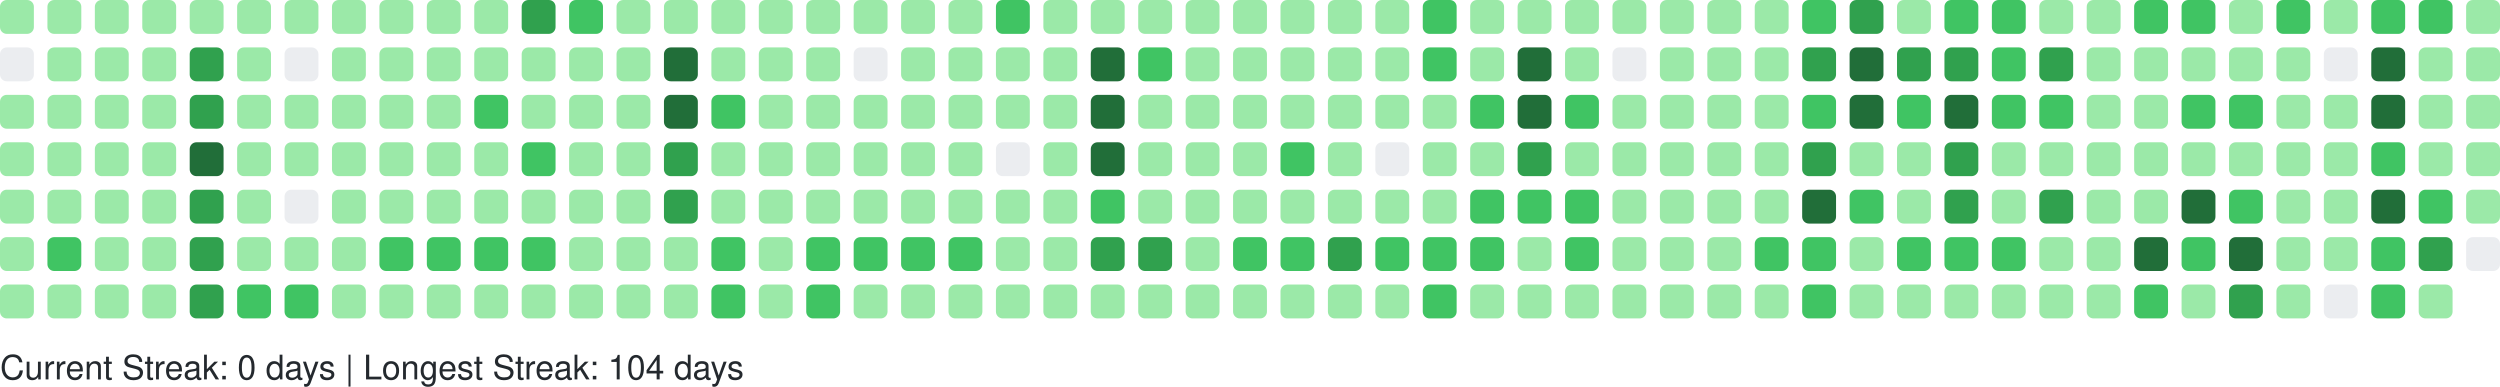
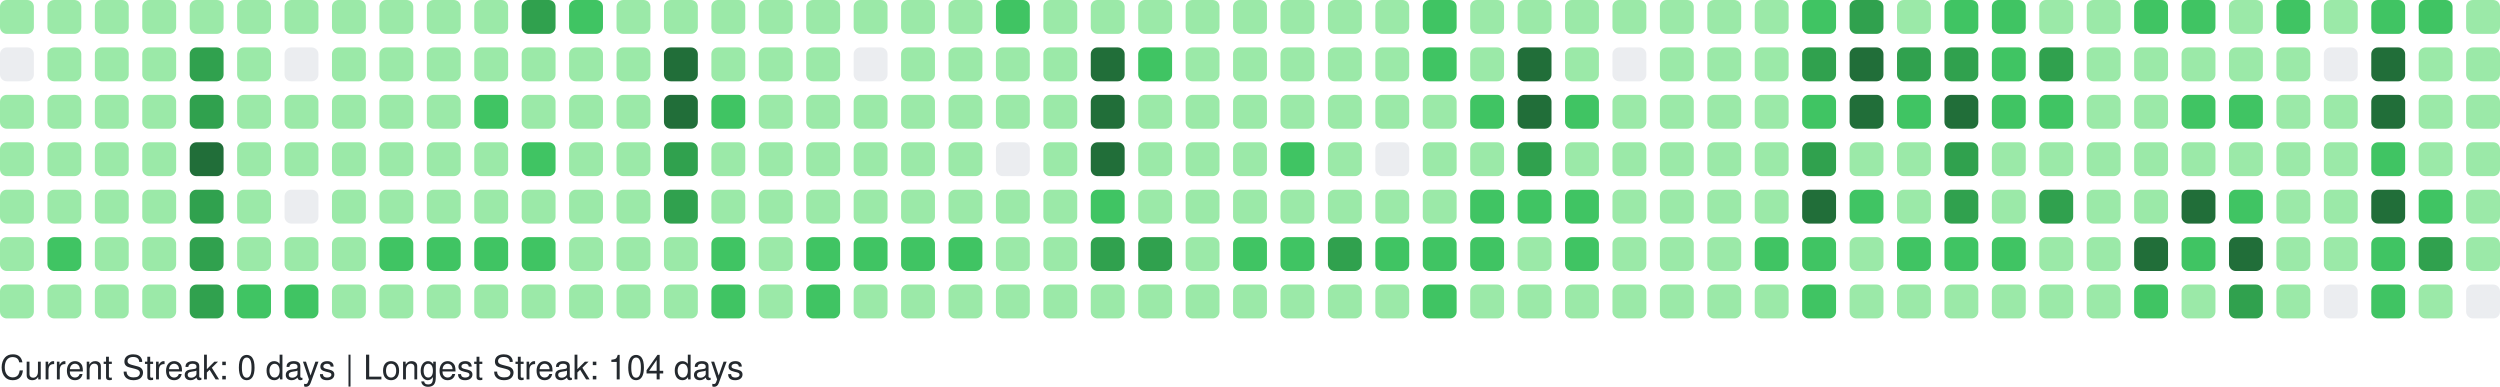
<svg xmlns="http://www.w3.org/2000/svg" width="738" height="114" viewBox="0 0 738 114" role="img" aria-label="GitHub Contributions Heatmap">
  <style>
    text { font-family: -apple-system, BlinkMacSystemFont, "Segoe UI", Helvetica, Arial, sans-serif; font-size: 10px; fill: #24292e; }
  </style>
  <g>
    <rect x="0" y="0" width="10" height="10" rx="2" ry="2" fill="#9be9a8" role="img" aria-label="1 contributions on 2025-11-02">
      </rect>
    <rect x="0" y="14" width="10" height="10" rx="2" ry="2" fill="#ebedf0" role="img" aria-label="0 contributions on 2025-11-03">
      </rect>
    <rect x="0" y="28" width="10" height="10" rx="2" ry="2" fill="#9be9a8" role="img" aria-label="3 contributions on 2025-11-04">
      </rect>
    <rect x="0" y="42" width="10" height="10" rx="2" ry="2" fill="#9be9a8" role="img" aria-label="4 contributions on 2025-11-05">
      </rect>
    <rect x="0" y="56" width="10" height="10" rx="2" ry="2" fill="#9be9a8" role="img" aria-label="8 contributions on 2025-11-06">
      </rect>
    <rect x="0" y="70" width="10" height="10" rx="2" ry="2" fill="#9be9a8" role="img" aria-label="9 contributions on 2025-11-07">
      </rect>
    <rect x="0" y="84" width="10" height="10" rx="2" ry="2" fill="#9be9a8" role="img" aria-label="9 contributions on 2025-11-08">
      </rect>
    <rect x="14" y="0" width="10" height="10" rx="2" ry="2" fill="#9be9a8" role="img" aria-label="3 contributions on 2025-11-09">
      </rect>
    <rect x="14" y="14" width="10" height="10" rx="2" ry="2" fill="#9be9a8" role="img" aria-label="2 contributions on 2025-11-10">
      </rect>
    <rect x="14" y="28" width="10" height="10" rx="2" ry="2" fill="#9be9a8" role="img" aria-label="3 contributions on 2025-11-11">
      </rect>
    <rect x="14" y="42" width="10" height="10" rx="2" ry="2" fill="#9be9a8" role="img" aria-label="4 contributions on 2025-11-12">
      </rect>
    <rect x="14" y="56" width="10" height="10" rx="2" ry="2" fill="#9be9a8" role="img" aria-label="9 contributions on 2025-11-13">
      </rect>
    <rect x="14" y="70" width="10" height="10" rx="2" ry="2" fill="#40c463" role="img" aria-label="15 contributions on 2025-11-14">
      </rect>
    <rect x="14" y="84" width="10" height="10" rx="2" ry="2" fill="#9be9a8" role="img" aria-label="5 contributions on 2025-11-15">
      </rect>
    <rect x="28" y="0" width="10" height="10" rx="2" ry="2" fill="#9be9a8" role="img" aria-label="5 contributions on 2025-11-16">
      </rect>
    <rect x="28" y="14" width="10" height="10" rx="2" ry="2" fill="#9be9a8" role="img" aria-label="3 contributions on 2025-11-17">
      </rect>
    <rect x="28" y="28" width="10" height="10" rx="2" ry="2" fill="#9be9a8" role="img" aria-label="2 contributions on 2025-11-18">
      </rect>
    <rect x="28" y="42" width="10" height="10" rx="2" ry="2" fill="#9be9a8" role="img" aria-label="4 contributions on 2025-11-19">
      </rect>
    <rect x="28" y="56" width="10" height="10" rx="2" ry="2" fill="#9be9a8" role="img" aria-label="7 contributions on 2025-11-20">
      </rect>
    <rect x="28" y="70" width="10" height="10" rx="2" ry="2" fill="#9be9a8" role="img" aria-label="9 contributions on 2025-11-21">
      </rect>
    <rect x="28" y="84" width="10" height="10" rx="2" ry="2" fill="#9be9a8" role="img" aria-label="7 contributions on 2025-11-22">
      </rect>
    <rect x="42" y="0" width="10" height="10" rx="2" ry="2" fill="#9be9a8" role="img" aria-label="7 contributions on 2025-11-23">
      </rect>
    <rect x="42" y="14" width="10" height="10" rx="2" ry="2" fill="#9be9a8" role="img" aria-label="3 contributions on 2025-11-24">
      </rect>
    <rect x="42" y="28" width="10" height="10" rx="2" ry="2" fill="#9be9a8" role="img" aria-label="3 contributions on 2025-11-25">
      </rect>
    <rect x="42" y="42" width="10" height="10" rx="2" ry="2" fill="#9be9a8" role="img" aria-label="8 contributions on 2025-11-26">
      </rect>
    <rect x="42" y="56" width="10" height="10" rx="2" ry="2" fill="#9be9a8" role="img" aria-label="8 contributions on 2025-11-27">
      </rect>
    <rect x="42" y="70" width="10" height="10" rx="2" ry="2" fill="#9be9a8" role="img" aria-label="11 contributions on 2025-11-28">
      </rect>
    <rect x="42" y="84" width="10" height="10" rx="2" ry="2" fill="#9be9a8" role="img" aria-label="1 contributions on 2025-11-29">
      </rect>
    <rect x="56" y="0" width="10" height="10" rx="2" ry="2" fill="#9be9a8" role="img" aria-label="2 contributions on 2025-11-30">
      </rect>
    <rect x="56" y="14" width="10" height="10" rx="2" ry="2" fill="#30a14e" role="img" aria-label="24 contributions on 2025-12-01">
      </rect>
    <rect x="56" y="28" width="10" height="10" rx="2" ry="2" fill="#30a14e" role="img" aria-label="33 contributions on 2025-12-02">
      </rect>
    <rect x="56" y="42" width="10" height="10" rx="2" ry="2" fill="#216e39" role="img" aria-label="36 contributions on 2025-12-03">
      </rect>
    <rect x="56" y="56" width="10" height="10" rx="2" ry="2" fill="#30a14e" role="img" aria-label="34 contributions on 2025-12-04">
      </rect>
    <rect x="56" y="70" width="10" height="10" rx="2" ry="2" fill="#30a14e" role="img" aria-label="33 contributions on 2025-12-05">
      </rect>
    <rect x="56" y="84" width="10" height="10" rx="2" ry="2" fill="#30a14e" role="img" aria-label="28 contributions on 2025-12-06">
      </rect>
    <rect x="70" y="0" width="10" height="10" rx="2" ry="2" fill="#9be9a8" role="img" aria-label="3 contributions on 2025-12-07">
      </rect>
    <rect x="70" y="14" width="10" height="10" rx="2" ry="2" fill="#9be9a8" role="img" aria-label="2 contributions on 2025-12-08">
      </rect>
    <rect x="70" y="28" width="10" height="10" rx="2" ry="2" fill="#9be9a8" role="img" aria-label="10 contributions on 2025-12-09">
      </rect>
    <rect x="70" y="42" width="10" height="10" rx="2" ry="2" fill="#9be9a8" role="img" aria-label="10 contributions on 2025-12-10">
      </rect>
    <rect x="70" y="56" width="10" height="10" rx="2" ry="2" fill="#9be9a8" role="img" aria-label="8 contributions on 2025-12-11">
      </rect>
    <rect x="70" y="70" width="10" height="10" rx="2" ry="2" fill="#9be9a8" role="img" aria-label="6 contributions on 2025-12-12">
      </rect>
    <rect x="70" y="84" width="10" height="10" rx="2" ry="2" fill="#40c463" role="img" aria-label="13 contributions on 2025-12-13">
      </rect>
    <rect x="84" y="0" width="10" height="10" rx="2" ry="2" fill="#9be9a8" role="img" aria-label="8 contributions on 2025-12-14">
      </rect>
    <rect x="84" y="14" width="10" height="10" rx="2" ry="2" fill="#ebedf0" role="img" aria-label="0 contributions on 2025-12-15">
      </rect>
    <rect x="84" y="28" width="10" height="10" rx="2" ry="2" fill="#9be9a8" role="img" aria-label="5 contributions on 2025-12-16">
      </rect>
    <rect x="84" y="42" width="10" height="10" rx="2" ry="2" fill="#9be9a8" role="img" aria-label="2 contributions on 2025-12-17">
      </rect>
    <rect x="84" y="56" width="10" height="10" rx="2" ry="2" fill="#ebedf0" role="img" aria-label="0 contributions on 2025-12-18">
      </rect>
    <rect x="84" y="70" width="10" height="10" rx="2" ry="2" fill="#9be9a8" role="img" aria-label="9 contributions on 2025-12-19">
      </rect>
    <rect x="84" y="84" width="10" height="10" rx="2" ry="2" fill="#40c463" role="img" aria-label="16 contributions on 2025-12-20">
      </rect>
    <rect x="98" y="0" width="10" height="10" rx="2" ry="2" fill="#9be9a8" role="img" aria-label="7 contributions on 2025-12-21">
      </rect>
    <rect x="98" y="14" width="10" height="10" rx="2" ry="2" fill="#9be9a8" role="img" aria-label="2 contributions on 2025-12-22">
      </rect>
    <rect x="98" y="28" width="10" height="10" rx="2" ry="2" fill="#9be9a8" role="img" aria-label="2 contributions on 2025-12-23">
      </rect>
    <rect x="98" y="42" width="10" height="10" rx="2" ry="2" fill="#9be9a8" role="img" aria-label="3 contributions on 2025-12-24">
      </rect>
    <rect x="98" y="56" width="10" height="10" rx="2" ry="2" fill="#9be9a8" role="img" aria-label="1 contributions on 2025-12-25">
      </rect>
    <rect x="98" y="70" width="10" height="10" rx="2" ry="2" fill="#9be9a8" role="img" aria-label="10 contributions on 2025-12-26">
      </rect>
    <rect x="98" y="84" width="10" height="10" rx="2" ry="2" fill="#9be9a8" role="img" aria-label="8 contributions on 2025-12-27">
      </rect>
    <rect x="112" y="0" width="10" height="10" rx="2" ry="2" fill="#9be9a8" role="img" aria-label="10 contributions on 2025-12-28">
      </rect>
    <rect x="112" y="14" width="10" height="10" rx="2" ry="2" fill="#9be9a8" role="img" aria-label="3 contributions on 2025-12-29">
      </rect>
    <rect x="112" y="28" width="10" height="10" rx="2" ry="2" fill="#9be9a8" role="img" aria-label="4 contributions on 2025-12-30">
      </rect>
    <rect x="112" y="42" width="10" height="10" rx="2" ry="2" fill="#9be9a8" role="img" aria-label="6 contributions on 2025-12-31">
      </rect>
    <rect x="112" y="56" width="10" height="10" rx="2" ry="2" fill="#9be9a8" role="img" aria-label="4 contributions on 2026-01-01">
      </rect>
    <rect x="112" y="70" width="10" height="10" rx="2" ry="2" fill="#40c463" role="img" aria-label="16 contributions on 2026-01-02">
      </rect>
    <rect x="112" y="84" width="10" height="10" rx="2" ry="2" fill="#9be9a8" role="img" aria-label="3 contributions on 2026-01-03">
      </rect>
    <rect x="126" y="0" width="10" height="10" rx="2" ry="2" fill="#9be9a8" role="img" aria-label="7 contributions on 2026-01-04">
      </rect>
    <rect x="126" y="14" width="10" height="10" rx="2" ry="2" fill="#9be9a8" role="img" aria-label="3 contributions on 2026-01-05">
      </rect>
    <rect x="126" y="28" width="10" height="10" rx="2" ry="2" fill="#9be9a8" role="img" aria-label="2 contributions on 2026-01-06">
      </rect>
    <rect x="126" y="42" width="10" height="10" rx="2" ry="2" fill="#9be9a8" role="img" aria-label="11 contributions on 2026-01-07">
      </rect>
    <rect x="126" y="56" width="10" height="10" rx="2" ry="2" fill="#9be9a8" role="img" aria-label="11 contributions on 2026-01-08">
      </rect>
    <rect x="126" y="70" width="10" height="10" rx="2" ry="2" fill="#40c463" role="img" aria-label="15 contributions on 2026-01-09">
      </rect>
    <rect x="126" y="84" width="10" height="10" rx="2" ry="2" fill="#9be9a8" role="img" aria-label="4 contributions on 2026-01-10">
      </rect>
    <rect x="140" y="0" width="10" height="10" rx="2" ry="2" fill="#9be9a8" role="img" aria-label="7 contributions on 2026-01-11">
      </rect>
    <rect x="140" y="14" width="10" height="10" rx="2" ry="2" fill="#9be9a8" role="img" aria-label="3 contributions on 2026-01-12">
      </rect>
    <rect x="140" y="28" width="10" height="10" rx="2" ry="2" fill="#40c463" role="img" aria-label="12 contributions on 2026-01-13">
      </rect>
    <rect x="140" y="42" width="10" height="10" rx="2" ry="2" fill="#9be9a8" role="img" aria-label="5 contributions on 2026-01-14">
      </rect>
    <rect x="140" y="56" width="10" height="10" rx="2" ry="2" fill="#9be9a8" role="img" aria-label="7 contributions on 2026-01-15">
      </rect>
    <rect x="140" y="70" width="10" height="10" rx="2" ry="2" fill="#40c463" role="img" aria-label="14 contributions on 2026-01-16">
      </rect>
    <rect x="140" y="84" width="10" height="10" rx="2" ry="2" fill="#9be9a8" role="img" aria-label="10 contributions on 2026-01-17">
      </rect>
    <rect x="154" y="0" width="10" height="10" rx="2" ry="2" fill="#30a14e" role="img" aria-label="26 contributions on 2026-01-18">
      </rect>
    <rect x="154" y="14" width="10" height="10" rx="2" ry="2" fill="#9be9a8" role="img" aria-label="10 contributions on 2026-01-19">
      </rect>
    <rect x="154" y="28" width="10" height="10" rx="2" ry="2" fill="#9be9a8" role="img" aria-label="9 contributions on 2026-01-20">
      </rect>
    <rect x="154" y="42" width="10" height="10" rx="2" ry="2" fill="#40c463" role="img" aria-label="13 contributions on 2026-01-21">
      </rect>
    <rect x="154" y="56" width="10" height="10" rx="2" ry="2" fill="#9be9a8" role="img" aria-label="5 contributions on 2026-01-22">
      </rect>
    <rect x="154" y="70" width="10" height="10" rx="2" ry="2" fill="#40c463" role="img" aria-label="17 contributions on 2026-01-23">
      </rect>
    <rect x="154" y="84" width="10" height="10" rx="2" ry="2" fill="#9be9a8" role="img" aria-label="10 contributions on 2026-01-24">
      </rect>
    <rect x="168" y="0" width="10" height="10" rx="2" ry="2" fill="#40c463" role="img" aria-label="12 contributions on 2026-01-25">
      </rect>
    <rect x="168" y="14" width="10" height="10" rx="2" ry="2" fill="#9be9a8" role="img" aria-label="2 contributions on 2026-01-26">
      </rect>
    <rect x="168" y="28" width="10" height="10" rx="2" ry="2" fill="#9be9a8" role="img" aria-label="1 contributions on 2026-01-27">
      </rect>
    <rect x="168" y="42" width="10" height="10" rx="2" ry="2" fill="#9be9a8" role="img" aria-label="1 contributions on 2026-01-28">
      </rect>
    <rect x="168" y="56" width="10" height="10" rx="2" ry="2" fill="#9be9a8" role="img" aria-label="6 contributions on 2026-01-29">
      </rect>
    <rect x="168" y="70" width="10" height="10" rx="2" ry="2" fill="#9be9a8" role="img" aria-label="7 contributions on 2026-01-30">
      </rect>
    <rect x="168" y="84" width="10" height="10" rx="2" ry="2" fill="#9be9a8" role="img" aria-label="4 contributions on 2026-01-31">
      </rect>
    <rect x="182" y="0" width="10" height="10" rx="2" ry="2" fill="#9be9a8" role="img" aria-label="6 contributions on 2026-02-01">
      </rect>
    <rect x="182" y="14" width="10" height="10" rx="2" ry="2" fill="#9be9a8" role="img" aria-label="2 contributions on 2026-02-02">
      </rect>
    <rect x="182" y="28" width="10" height="10" rx="2" ry="2" fill="#9be9a8" role="img" aria-label="3 contributions on 2026-02-03">
      </rect>
    <rect x="182" y="42" width="10" height="10" rx="2" ry="2" fill="#9be9a8" role="img" aria-label="5 contributions on 2026-02-04">
      </rect>
    <rect x="182" y="56" width="10" height="10" rx="2" ry="2" fill="#9be9a8" role="img" aria-label="6 contributions on 2026-02-05">
      </rect>
    <rect x="182" y="70" width="10" height="10" rx="2" ry="2" fill="#9be9a8" role="img" aria-label="10 contributions on 2026-02-06">
      </rect>
    <rect x="182" y="84" width="10" height="10" rx="2" ry="2" fill="#9be9a8" role="img" aria-label="5 contributions on 2026-02-07">
      </rect>
    <rect x="196" y="0" width="10" height="10" rx="2" ry="2" fill="#9be9a8" role="img" aria-label="2 contributions on 2026-02-08">
      </rect>
    <rect x="196" y="14" width="10" height="10" rx="2" ry="2" fill="#216e39" role="img" aria-label="47 contributions on 2026-02-09">
      </rect>
    <rect x="196" y="28" width="10" height="10" rx="2" ry="2" fill="#216e39" role="img" aria-label="45 contributions on 2026-02-10">
      </rect>
    <rect x="196" y="42" width="10" height="10" rx="2" ry="2" fill="#30a14e" role="img" aria-label="28 contributions on 2026-02-11">
      </rect>
    <rect x="196" y="56" width="10" height="10" rx="2" ry="2" fill="#30a14e" role="img" aria-label="25 contributions on 2026-02-12">
      </rect>
    <rect x="196" y="70" width="10" height="10" rx="2" ry="2" fill="#9be9a8" role="img" aria-label="9 contributions on 2026-02-13">
      </rect>
    <rect x="196" y="84" width="10" height="10" rx="2" ry="2" fill="#9be9a8" role="img" aria-label="9 contributions on 2026-02-14">
      </rect>
    <rect x="210" y="0" width="10" height="10" rx="2" ry="2" fill="#9be9a8" role="img" aria-label="7 contributions on 2026-02-15">
      </rect>
    <rect x="210" y="14" width="10" height="10" rx="2" ry="2" fill="#9be9a8" role="img" aria-label="10 contributions on 2026-02-16">
      </rect>
    <rect x="210" y="28" width="10" height="10" rx="2" ry="2" fill="#40c463" role="img" aria-label="15 contributions on 2026-02-17">
      </rect>
    <rect x="210" y="42" width="10" height="10" rx="2" ry="2" fill="#9be9a8" role="img" aria-label="8 contributions on 2026-02-18">
      </rect>
    <rect x="210" y="56" width="10" height="10" rx="2" ry="2" fill="#9be9a8" role="img" aria-label="2 contributions on 2026-02-19">
      </rect>
    <rect x="210" y="70" width="10" height="10" rx="2" ry="2" fill="#40c463" role="img" aria-label="21 contributions on 2026-02-20">
      </rect>
    <rect x="210" y="84" width="10" height="10" rx="2" ry="2" fill="#40c463" role="img" aria-label="13 contributions on 2026-02-21">
      </rect>
    <rect x="224" y="0" width="10" height="10" rx="2" ry="2" fill="#9be9a8" role="img" aria-label="6 contributions on 2026-02-22">
      </rect>
    <rect x="224" y="14" width="10" height="10" rx="2" ry="2" fill="#9be9a8" role="img" aria-label="2 contributions on 2026-02-23">
      </rect>
    <rect x="224" y="28" width="10" height="10" rx="2" ry="2" fill="#9be9a8" role="img" aria-label="2 contributions on 2026-02-24">
      </rect>
    <rect x="224" y="42" width="10" height="10" rx="2" ry="2" fill="#9be9a8" role="img" aria-label="3 contributions on 2026-02-25">
      </rect>
    <rect x="224" y="56" width="10" height="10" rx="2" ry="2" fill="#9be9a8" role="img" aria-label="10 contributions on 2026-02-26">
      </rect>
    <rect x="224" y="70" width="10" height="10" rx="2" ry="2" fill="#9be9a8" role="img" aria-label="11 contributions on 2026-02-27">
      </rect>
    <rect x="224" y="84" width="10" height="10" rx="2" ry="2" fill="#9be9a8" role="img" aria-label="6 contributions on 2026-02-28">
      </rect>
    <rect x="238" y="0" width="10" height="10" rx="2" ry="2" fill="#9be9a8" role="img" aria-label="10 contributions on 2026-03-01">
      </rect>
    <rect x="238" y="14" width="10" height="10" rx="2" ry="2" fill="#9be9a8" role="img" aria-label="1 contributions on 2026-03-02">
      </rect>
    <rect x="238" y="28" width="10" height="10" rx="2" ry="2" fill="#9be9a8" role="img" aria-label="3 contributions on 2026-03-03">
      </rect>
    <rect x="238" y="42" width="10" height="10" rx="2" ry="2" fill="#9be9a8" role="img" aria-label="5 contributions on 2026-03-04">
      </rect>
    <rect x="238" y="56" width="10" height="10" rx="2" ry="2" fill="#9be9a8" role="img" aria-label="5 contributions on 2026-03-05">
      </rect>
    <rect x="238" y="70" width="10" height="10" rx="2" ry="2" fill="#40c463" role="img" aria-label="19 contributions on 2026-03-06">
      </rect>
    <rect x="238" y="84" width="10" height="10" rx="2" ry="2" fill="#40c463" role="img" aria-label="12 contributions on 2026-03-07">
      </rect>
    <rect x="252" y="0" width="10" height="10" rx="2" ry="2" fill="#9be9a8" role="img" aria-label="3 contributions on 2026-03-08">
      </rect>
    <rect x="252" y="14" width="10" height="10" rx="2" ry="2" fill="#ebedf0" role="img" aria-label="0 contributions on 2026-03-09">
      </rect>
    <rect x="252" y="28" width="10" height="10" rx="2" ry="2" fill="#9be9a8" role="img" aria-label="2 contributions on 2026-03-10">
      </rect>
    <rect x="252" y="42" width="10" height="10" rx="2" ry="2" fill="#9be9a8" role="img" aria-label="2 contributions on 2026-03-11">
      </rect>
    <rect x="252" y="56" width="10" height="10" rx="2" ry="2" fill="#9be9a8" role="img" aria-label="6 contributions on 2026-03-12">
      </rect>
    <rect x="252" y="70" width="10" height="10" rx="2" ry="2" fill="#40c463" role="img" aria-label="16 contributions on 2026-03-13">
      </rect>
    <rect x="252" y="84" width="10" height="10" rx="2" ry="2" fill="#9be9a8" role="img" aria-label="6 contributions on 2026-03-14">
      </rect>
    <rect x="266" y="0" width="10" height="10" rx="2" ry="2" fill="#9be9a8" role="img" aria-label="11 contributions on 2026-03-15">
      </rect>
    <rect x="266" y="14" width="10" height="10" rx="2" ry="2" fill="#9be9a8" role="img" aria-label="2 contributions on 2026-03-16">
      </rect>
    <rect x="266" y="28" width="10" height="10" rx="2" ry="2" fill="#9be9a8" role="img" aria-label="3 contributions on 2026-03-17">
      </rect>
    <rect x="266" y="42" width="10" height="10" rx="2" ry="2" fill="#9be9a8" role="img" aria-label="5 contributions on 2026-03-18">
      </rect>
    <rect x="266" y="56" width="10" height="10" rx="2" ry="2" fill="#9be9a8" role="img" aria-label="5 contributions on 2026-03-19">
      </rect>
    <rect x="266" y="70" width="10" height="10" rx="2" ry="2" fill="#40c463" role="img" aria-label="15 contributions on 2026-03-20">
      </rect>
    <rect x="266" y="84" width="10" height="10" rx="2" ry="2" fill="#9be9a8" role="img" aria-label="4 contributions on 2026-03-21">
      </rect>
    <rect x="280" y="0" width="10" height="10" rx="2" ry="2" fill="#9be9a8" role="img" aria-label="9 contributions on 2026-03-22">
      </rect>
    <rect x="280" y="14" width="10" height="10" rx="2" ry="2" fill="#9be9a8" role="img" aria-label="1 contributions on 2026-03-23">
      </rect>
    <rect x="280" y="28" width="10" height="10" rx="2" ry="2" fill="#9be9a8" role="img" aria-label="6 contributions on 2026-03-24">
      </rect>
    <rect x="280" y="42" width="10" height="10" rx="2" ry="2" fill="#9be9a8" role="img" aria-label="4 contributions on 2026-03-25">
      </rect>
    <rect x="280" y="56" width="10" height="10" rx="2" ry="2" fill="#9be9a8" role="img" aria-label="8 contributions on 2026-03-26">
      </rect>
    <rect x="280" y="70" width="10" height="10" rx="2" ry="2" fill="#40c463" role="img" aria-label="18 contributions on 2026-03-27">
      </rect>
    <rect x="280" y="84" width="10" height="10" rx="2" ry="2" fill="#9be9a8" role="img" aria-label="4 contributions on 2026-03-28">
      </rect>
    <rect x="294" y="0" width="10" height="10" rx="2" ry="2" fill="#40c463" role="img" aria-label="13 contributions on 2026-03-29">
      </rect>
    <rect x="294" y="14" width="10" height="10" rx="2" ry="2" fill="#9be9a8" role="img" aria-label="5 contributions on 2026-03-30">
      </rect>
    <rect x="294" y="28" width="10" height="10" rx="2" ry="2" fill="#9be9a8" role="img" aria-label="4 contributions on 2026-03-31">
      </rect>
    <rect x="294" y="42" width="10" height="10" rx="2" ry="2" fill="#ebedf0" role="img" aria-label="0 contributions on 2026-04-01">
      </rect>
    <rect x="294" y="56" width="10" height="10" rx="2" ry="2" fill="#9be9a8" role="img" aria-label="9 contributions on 2026-04-02">
      </rect>
    <rect x="294" y="70" width="10" height="10" rx="2" ry="2" fill="#9be9a8" role="img" aria-label="11 contributions on 2026-04-03">
      </rect>
    <rect x="294" y="84" width="10" height="10" rx="2" ry="2" fill="#9be9a8" role="img" aria-label="1 contributions on 2026-04-04">
      </rect>
    <rect x="308" y="0" width="10" height="10" rx="2" ry="2" fill="#9be9a8" role="img" aria-label="11 contributions on 2026-04-05">
      </rect>
    <rect x="308" y="14" width="10" height="10" rx="2" ry="2" fill="#9be9a8" role="img" aria-label="1 contributions on 2026-04-06">
      </rect>
    <rect x="308" y="28" width="10" height="10" rx="2" ry="2" fill="#9be9a8" role="img" aria-label="3 contributions on 2026-04-07">
      </rect>
    <rect x="308" y="42" width="10" height="10" rx="2" ry="2" fill="#9be9a8" role="img" aria-label="2 contributions on 2026-04-08">
      </rect>
    <rect x="308" y="56" width="10" height="10" rx="2" ry="2" fill="#9be9a8" role="img" aria-label="9 contributions on 2026-04-09">
      </rect>
    <rect x="308" y="70" width="10" height="10" rx="2" ry="2" fill="#9be9a8" role="img" aria-label="6 contributions on 2026-04-10">
      </rect>
    <rect x="308" y="84" width="10" height="10" rx="2" ry="2" fill="#9be9a8" role="img" aria-label="7 contributions on 2026-04-11">
      </rect>
    <rect x="322" y="0" width="10" height="10" rx="2" ry="2" fill="#9be9a8" role="img" aria-label="8 contributions on 2026-04-12">
      </rect>
    <rect x="322" y="14" width="10" height="10" rx="2" ry="2" fill="#216e39" role="img" aria-label="41 contributions on 2026-04-13">
      </rect>
    <rect x="322" y="28" width="10" height="10" rx="2" ry="2" fill="#216e39" role="img" aria-label="41 contributions on 2026-04-14">
      </rect>
    <rect x="322" y="42" width="10" height="10" rx="2" ry="2" fill="#216e39" role="img" aria-label="37 contributions on 2026-04-15">
      </rect>
    <rect x="322" y="56" width="10" height="10" rx="2" ry="2" fill="#40c463" role="img" aria-label="13 contributions on 2026-04-16">
      </rect>
    <rect x="322" y="70" width="10" height="10" rx="2" ry="2" fill="#30a14e" role="img" aria-label="27 contributions on 2026-04-17">
      </rect>
    <rect x="322" y="84" width="10" height="10" rx="2" ry="2" fill="#9be9a8" role="img" aria-label="7 contributions on 2026-04-18">
      </rect>
    <rect x="336" y="0" width="10" height="10" rx="2" ry="2" fill="#9be9a8" role="img" aria-label="6 contributions on 2026-04-19">
      </rect>
    <rect x="336" y="14" width="10" height="10" rx="2" ry="2" fill="#40c463" role="img" aria-label="16 contributions on 2026-04-20">
      </rect>
    <rect x="336" y="28" width="10" height="10" rx="2" ry="2" fill="#9be9a8" role="img" aria-label="11 contributions on 2026-04-21">
      </rect>
    <rect x="336" y="42" width="10" height="10" rx="2" ry="2" fill="#9be9a8" role="img" aria-label="9 contributions on 2026-04-22">
      </rect>
    <rect x="336" y="56" width="10" height="10" rx="2" ry="2" fill="#9be9a8" role="img" aria-label="10 contributions on 2026-04-23">
      </rect>
    <rect x="336" y="70" width="10" height="10" rx="2" ry="2" fill="#30a14e" role="img" aria-label="24 contributions on 2026-04-24">
      </rect>
    <rect x="336" y="84" width="10" height="10" rx="2" ry="2" fill="#9be9a8" role="img" aria-label="6 contributions on 2026-04-25">
      </rect>
    <rect x="350" y="0" width="10" height="10" rx="2" ry="2" fill="#9be9a8" role="img" aria-label="3 contributions on 2026-04-26">
      </rect>
    <rect x="350" y="14" width="10" height="10" rx="2" ry="2" fill="#9be9a8" role="img" aria-label="7 contributions on 2026-04-27">
      </rect>
    <rect x="350" y="28" width="10" height="10" rx="2" ry="2" fill="#9be9a8" role="img" aria-label="1 contributions on 2026-04-28">
      </rect>
    <rect x="350" y="42" width="10" height="10" rx="2" ry="2" fill="#9be9a8" role="img" aria-label="2 contributions on 2026-04-29">
      </rect>
    <rect x="350" y="56" width="10" height="10" rx="2" ry="2" fill="#9be9a8" role="img" aria-label="6 contributions on 2026-04-30">
      </rect>
    <rect x="350" y="70" width="10" height="10" rx="2" ry="2" fill="#9be9a8" role="img" aria-label="11 contributions on 2026-05-01">
      </rect>
    <rect x="350" y="84" width="10" height="10" rx="2" ry="2" fill="#9be9a8" role="img" aria-label="2 contributions on 2026-05-02">
      </rect>
    <rect x="364" y="0" width="10" height="10" rx="2" ry="2" fill="#9be9a8" role="img" aria-label="6 contributions on 2026-05-03">
      </rect>
    <rect x="364" y="14" width="10" height="10" rx="2" ry="2" fill="#9be9a8" role="img" aria-label="2 contributions on 2026-05-04">
      </rect>
    <rect x="364" y="28" width="10" height="10" rx="2" ry="2" fill="#9be9a8" role="img" aria-label="8 contributions on 2026-05-05">
      </rect>
    <rect x="364" y="42" width="10" height="10" rx="2" ry="2" fill="#9be9a8" role="img" aria-label="4 contributions on 2026-05-06">
      </rect>
    <rect x="364" y="56" width="10" height="10" rx="2" ry="2" fill="#9be9a8" role="img" aria-label="6 contributions on 2026-05-07">
      </rect>
    <rect x="364" y="70" width="10" height="10" rx="2" ry="2" fill="#40c463" role="img" aria-label="13 contributions on 2026-05-08">
      </rect>
    <rect x="364" y="84" width="10" height="10" rx="2" ry="2" fill="#9be9a8" role="img" aria-label="8 contributions on 2026-05-09">
      </rect>
    <rect x="378" y="0" width="10" height="10" rx="2" ry="2" fill="#9be9a8" role="img" aria-label="3 contributions on 2026-05-10">
      </rect>
    <rect x="378" y="14" width="10" height="10" rx="2" ry="2" fill="#9be9a8" role="img" aria-label="1 contributions on 2026-05-11">
      </rect>
    <rect x="378" y="28" width="10" height="10" rx="2" ry="2" fill="#9be9a8" role="img" aria-label="1 contributions on 2026-05-12">
      </rect>
    <rect x="378" y="42" width="10" height="10" rx="2" ry="2" fill="#40c463" role="img" aria-label="16 contributions on 2026-05-13">
      </rect>
    <rect x="378" y="56" width="10" height="10" rx="2" ry="2" fill="#9be9a8" role="img" aria-label="4 contributions on 2026-05-14">
      </rect>
    <rect x="378" y="70" width="10" height="10" rx="2" ry="2" fill="#40c463" role="img" aria-label="22 contributions on 2026-05-15">
      </rect>
    <rect x="378" y="84" width="10" height="10" rx="2" ry="2" fill="#9be9a8" role="img" aria-label="2 contributions on 2026-05-16">
      </rect>
    <rect x="392" y="0" width="10" height="10" rx="2" ry="2" fill="#9be9a8" role="img" aria-label="9 contributions on 2026-05-17">
      </rect>
    <rect x="392" y="14" width="10" height="10" rx="2" ry="2" fill="#9be9a8" role="img" aria-label="3 contributions on 2026-05-18">
      </rect>
    <rect x="392" y="28" width="10" height="10" rx="2" ry="2" fill="#9be9a8" role="img" aria-label="6 contributions on 2026-05-19">
      </rect>
    <rect x="392" y="42" width="10" height="10" rx="2" ry="2" fill="#9be9a8" role="img" aria-label="2 contributions on 2026-05-20">
      </rect>
    <rect x="392" y="56" width="10" height="10" rx="2" ry="2" fill="#9be9a8" role="img" aria-label="6 contributions on 2026-05-21">
      </rect>
    <rect x="392" y="70" width="10" height="10" rx="2" ry="2" fill="#30a14e" role="img" aria-label="26 contributions on 2026-05-22">
      </rect>
    <rect x="392" y="84" width="10" height="10" rx="2" ry="2" fill="#9be9a8" role="img" aria-label="11 contributions on 2026-05-23">
      </rect>
    <rect x="406" y="0" width="10" height="10" rx="2" ry="2" fill="#9be9a8" role="img" aria-label="10 contributions on 2026-05-24">
      </rect>
    <rect x="406" y="14" width="10" height="10" rx="2" ry="2" fill="#9be9a8" role="img" aria-label="3 contributions on 2026-05-25">
      </rect>
    <rect x="406" y="28" width="10" height="10" rx="2" ry="2" fill="#9be9a8" role="img" aria-label="3 contributions on 2026-05-26">
      </rect>
    <rect x="406" y="42" width="10" height="10" rx="2" ry="2" fill="#ebedf0" role="img" aria-label="0 contributions on 2026-05-27">
      </rect>
    <rect x="406" y="56" width="10" height="10" rx="2" ry="2" fill="#9be9a8" role="img" aria-label="9 contributions on 2026-05-28">
      </rect>
    <rect x="406" y="70" width="10" height="10" rx="2" ry="2" fill="#40c463" role="img" aria-label="16 contributions on 2026-05-29">
      </rect>
    <rect x="406" y="84" width="10" height="10" rx="2" ry="2" fill="#9be9a8" role="img" aria-label="10 contributions on 2026-05-30">
      </rect>
    <rect x="420" y="0" width="10" height="10" rx="2" ry="2" fill="#40c463" role="img" aria-label="20 contributions on 2026-05-31">
      </rect>
    <rect x="420" y="14" width="10" height="10" rx="2" ry="2" fill="#40c463" role="img" aria-label="13 contributions on 2026-06-01">
      </rect>
    <rect x="420" y="28" width="10" height="10" rx="2" ry="2" fill="#9be9a8" role="img" aria-label="8 contributions on 2026-06-02">
      </rect>
    <rect x="420" y="42" width="10" height="10" rx="2" ry="2" fill="#9be9a8" role="img" aria-label="3 contributions on 2026-06-03">
      </rect>
    <rect x="420" y="56" width="10" height="10" rx="2" ry="2" fill="#9be9a8" role="img" aria-label="4 contributions on 2026-06-04">
      </rect>
    <rect x="420" y="70" width="10" height="10" rx="2" ry="2" fill="#40c463" role="img" aria-label="12 contributions on 2026-06-05">
      </rect>
    <rect x="420" y="84" width="10" height="10" rx="2" ry="2" fill="#40c463" role="img" aria-label="13 contributions on 2026-06-06">
      </rect>
    <rect x="434" y="0" width="10" height="10" rx="2" ry="2" fill="#9be9a8" role="img" aria-label="9 contributions on 2026-06-07">
      </rect>
    <rect x="434" y="14" width="10" height="10" rx="2" ry="2" fill="#9be9a8" role="img" aria-label="6 contributions on 2026-06-08">
      </rect>
    <rect x="434" y="28" width="10" height="10" rx="2" ry="2" fill="#40c463" role="img" aria-label="13 contributions on 2026-06-09">
      </rect>
    <rect x="434" y="42" width="10" height="10" rx="2" ry="2" fill="#9be9a8" role="img" aria-label="8 contributions on 2026-06-10">
      </rect>
    <rect x="434" y="56" width="10" height="10" rx="2" ry="2" fill="#40c463" role="img" aria-label="12 contributions on 2026-06-11">
      </rect>
    <rect x="434" y="70" width="10" height="10" rx="2" ry="2" fill="#40c463" role="img" aria-label="13 contributions on 2026-06-12">
      </rect>
    <rect x="434" y="84" width="10" height="10" rx="2" ry="2" fill="#9be9a8" role="img" aria-label="3 contributions on 2026-06-13">
      </rect>
    <rect x="448" y="0" width="10" height="10" rx="2" ry="2" fill="#9be9a8" role="img" aria-label="2 contributions on 2026-06-14">
      </rect>
    <rect x="448" y="14" width="10" height="10" rx="2" ry="2" fill="#216e39" role="img" aria-label="46 contributions on 2026-06-15">
      </rect>
    <rect x="448" y="28" width="10" height="10" rx="2" ry="2" fill="#216e39" role="img" aria-label="46 contributions on 2026-06-16">
      </rect>
    <rect x="448" y="42" width="10" height="10" rx="2" ry="2" fill="#30a14e" role="img" aria-label="26 contributions on 2026-06-17">
      </rect>
    <rect x="448" y="56" width="10" height="10" rx="2" ry="2" fill="#40c463" role="img" aria-label="20 contributions on 2026-06-18">
      </rect>
    <rect x="448" y="70" width="10" height="10" rx="2" ry="2" fill="#9be9a8" role="img" aria-label="11 contributions on 2026-06-19">
      </rect>
    <rect x="448" y="84" width="10" height="10" rx="2" ry="2" fill="#9be9a8" role="img" aria-label="7 contributions on 2026-06-20">
      </rect>
    <rect x="462" y="0" width="10" height="10" rx="2" ry="2" fill="#9be9a8" role="img" aria-label="8 contributions on 2026-06-21">
      </rect>
    <rect x="462" y="14" width="10" height="10" rx="2" ry="2" fill="#9be9a8" role="img" aria-label="11 contributions on 2026-06-22">
      </rect>
    <rect x="462" y="28" width="10" height="10" rx="2" ry="2" fill="#40c463" role="img" aria-label="22 contributions on 2026-06-23">
      </rect>
    <rect x="462" y="42" width="10" height="10" rx="2" ry="2" fill="#9be9a8" role="img" aria-label="11 contributions on 2026-06-24">
      </rect>
    <rect x="462" y="56" width="10" height="10" rx="2" ry="2" fill="#40c463" role="img" aria-label="16 contributions on 2026-06-25">
      </rect>
    <rect x="462" y="70" width="10" height="10" rx="2" ry="2" fill="#40c463" role="img" aria-label="16 contributions on 2026-06-26">
      </rect>
    <rect x="462" y="84" width="10" height="10" rx="2" ry="2" fill="#9be9a8" role="img" aria-label="6 contributions on 2026-06-27">
      </rect>
    <rect x="476" y="0" width="10" height="10" rx="2" ry="2" fill="#9be9a8" role="img" aria-label="3 contributions on 2026-06-28">
      </rect>
    <rect x="476" y="14" width="10" height="10" rx="2" ry="2" fill="#ebedf0" role="img" aria-label="0 contributions on 2026-06-29">
      </rect>
    <rect x="476" y="28" width="10" height="10" rx="2" ry="2" fill="#9be9a8" role="img" aria-label="1 contributions on 2026-06-30">
      </rect>
    <rect x="476" y="42" width="10" height="10" rx="2" ry="2" fill="#9be9a8" role="img" aria-label="1 contributions on 2026-07-01">
      </rect>
    <rect x="476" y="56" width="10" height="10" rx="2" ry="2" fill="#9be9a8" role="img" aria-label="7 contributions on 2026-07-02">
      </rect>
    <rect x="476" y="70" width="10" height="10" rx="2" ry="2" fill="#9be9a8" role="img" aria-label="9 contributions on 2026-07-03">
      </rect>
    <rect x="476" y="84" width="10" height="10" rx="2" ry="2" fill="#9be9a8" role="img" aria-label="2 contributions on 2026-07-04">
      </rect>
    <rect x="490" y="0" width="10" height="10" rx="2" ry="2" fill="#9be9a8" role="img" aria-label="7 contributions on 2026-07-05">
      </rect>
    <rect x="490" y="14" width="10" height="10" rx="2" ry="2" fill="#9be9a8" role="img" aria-label="1 contributions on 2026-07-06">
      </rect>
    <rect x="490" y="28" width="10" height="10" rx="2" ry="2" fill="#9be9a8" role="img" aria-label="1 contributions on 2026-07-07">
      </rect>
    <rect x="490" y="42" width="10" height="10" rx="2" ry="2" fill="#9be9a8" role="img" aria-label="1 contributions on 2026-07-08">
      </rect>
    <rect x="490" y="56" width="10" height="10" rx="2" ry="2" fill="#9be9a8" role="img" aria-label="2 contributions on 2026-07-09">
      </rect>
    <rect x="490" y="70" width="10" height="10" rx="2" ry="2" fill="#9be9a8" role="img" aria-label="11 contributions on 2026-07-10">
      </rect>
    <rect x="490" y="84" width="10" height="10" rx="2" ry="2" fill="#9be9a8" role="img" aria-label="7 contributions on 2026-07-11">
      </rect>
    <rect x="504" y="0" width="10" height="10" rx="2" ry="2" fill="#9be9a8" role="img" aria-label="9 contributions on 2026-07-12">
      </rect>
    <rect x="504" y="14" width="10" height="10" rx="2" ry="2" fill="#9be9a8" role="img" aria-label="6 contributions on 2026-07-13">
      </rect>
    <rect x="504" y="28" width="10" height="10" rx="2" ry="2" fill="#9be9a8" role="img" aria-label="3 contributions on 2026-07-14">
      </rect>
    <rect x="504" y="42" width="10" height="10" rx="2" ry="2" fill="#9be9a8" role="img" aria-label="2 contributions on 2026-07-15">
      </rect>
    <rect x="504" y="56" width="10" height="10" rx="2" ry="2" fill="#9be9a8" role="img" aria-label="7 contributions on 2026-07-16">
      </rect>
    <rect x="504" y="70" width="10" height="10" rx="2" ry="2" fill="#9be9a8" role="img" aria-label="11 contributions on 2026-07-17">
      </rect>
    <rect x="504" y="84" width="10" height="10" rx="2" ry="2" fill="#9be9a8" role="img" aria-label="4 contributions on 2026-07-18">
      </rect>
    <rect x="518" y="0" width="10" height="10" rx="2" ry="2" fill="#9be9a8" role="img" aria-label="7 contributions on 2026-07-19">
      </rect>
    <rect x="518" y="14" width="10" height="10" rx="2" ry="2" fill="#9be9a8" role="img" aria-label="3 contributions on 2026-07-20">
      </rect>
    <rect x="518" y="28" width="10" height="10" rx="2" ry="2" fill="#9be9a8" role="img" aria-label="7 contributions on 2026-07-21">
      </rect>
    <rect x="518" y="42" width="10" height="10" rx="2" ry="2" fill="#9be9a8" role="img" aria-label="9 contributions on 2026-07-22">
      </rect>
    <rect x="518" y="56" width="10" height="10" rx="2" ry="2" fill="#9be9a8" role="img" aria-label="5 contributions on 2026-07-23">
      </rect>
    <rect x="518" y="70" width="10" height="10" rx="2" ry="2" fill="#40c463" role="img" aria-label="19 contributions on 2026-07-24">
      </rect>
    <rect x="518" y="84" width="10" height="10" rx="2" ry="2" fill="#9be9a8" role="img" aria-label="6 contributions on 2026-07-25">
      </rect>
    <rect x="532" y="0" width="10" height="10" rx="2" ry="2" fill="#40c463" role="img" aria-label="13 contributions on 2026-07-26">
      </rect>
    <rect x="532" y="14" width="10" height="10" rx="2" ry="2" fill="#30a14e" role="img" aria-label="26 contributions on 2026-07-27">
      </rect>
    <rect x="532" y="28" width="10" height="10" rx="2" ry="2" fill="#40c463" role="img" aria-label="20 contributions on 2026-07-28">
      </rect>
    <rect x="532" y="42" width="10" height="10" rx="2" ry="2" fill="#30a14e" role="img" aria-label="29 contributions on 2026-07-29">
      </rect>
    <rect x="532" y="56" width="10" height="10" rx="2" ry="2" fill="#216e39" role="img" aria-label="40 contributions on 2026-07-30">
      </rect>
    <rect x="532" y="70" width="10" height="10" rx="2" ry="2" fill="#40c463" role="img" aria-label="17 contributions on 2026-07-31">
      </rect>
    <rect x="532" y="84" width="10" height="10" rx="2" ry="2" fill="#40c463" role="img" aria-label="13 contributions on 2026-08-01">
      </rect>
    <rect x="546" y="0" width="10" height="10" rx="2" ry="2" fill="#30a14e" role="img" aria-label="35 contributions on 2026-08-02">
      </rect>
    <rect x="546" y="14" width="10" height="10" rx="2" ry="2" fill="#216e39" role="img" aria-label="65 contributions on 2026-08-03">
      </rect>
    <rect x="546" y="28" width="10" height="10" rx="2" ry="2" fill="#216e39" role="img" aria-label="54 contributions on 2026-08-04">
      </rect>
    <rect x="546" y="42" width="10" height="10" rx="2" ry="2" fill="#9be9a8" role="img" aria-label="9 contributions on 2026-08-05">
      </rect>
    <rect x="546" y="56" width="10" height="10" rx="2" ry="2" fill="#40c463" role="img" aria-label="17 contributions on 2026-08-06">
      </rect>
    <rect x="546" y="70" width="10" height="10" rx="2" ry="2" fill="#9be9a8" role="img" aria-label="9 contributions on 2026-08-07">
      </rect>
    <rect x="546" y="84" width="10" height="10" rx="2" ry="2" fill="#9be9a8" role="img" aria-label="10 contributions on 2026-08-08">
      </rect>
    <rect x="560" y="0" width="10" height="10" rx="2" ry="2" fill="#9be9a8" role="img" aria-label="11 contributions on 2026-08-09">
      </rect>
    <rect x="560" y="14" width="10" height="10" rx="2" ry="2" fill="#30a14e" role="img" aria-label="32 contributions on 2026-08-10">
      </rect>
    <rect x="560" y="28" width="10" height="10" rx="2" ry="2" fill="#40c463" role="img" aria-label="23 contributions on 2026-08-11">
      </rect>
    <rect x="560" y="42" width="10" height="10" rx="2" ry="2" fill="#9be9a8" role="img" aria-label="6 contributions on 2026-08-12">
      </rect>
    <rect x="560" y="56" width="10" height="10" rx="2" ry="2" fill="#9be9a8" role="img" aria-label="9 contributions on 2026-08-13">
      </rect>
    <rect x="560" y="70" width="10" height="10" rx="2" ry="2" fill="#40c463" role="img" aria-label="17 contributions on 2026-08-14">
      </rect>
    <rect x="560" y="84" width="10" height="10" rx="2" ry="2" fill="#9be9a8" role="img" aria-label="5 contributions on 2026-08-15">
      </rect>
    <rect x="574" y="0" width="10" height="10" rx="2" ry="2" fill="#40c463" role="img" aria-label="15 contributions on 2026-08-16">
      </rect>
    <rect x="574" y="14" width="10" height="10" rx="2" ry="2" fill="#30a14e" role="img" aria-label="25 contributions on 2026-08-17">
      </rect>
    <rect x="574" y="28" width="10" height="10" rx="2" ry="2" fill="#216e39" role="img" aria-label="46 contributions on 2026-08-18">
      </rect>
    <rect x="574" y="42" width="10" height="10" rx="2" ry="2" fill="#30a14e" role="img" aria-label="35 contributions on 2026-08-19">
      </rect>
    <rect x="574" y="56" width="10" height="10" rx="2" ry="2" fill="#30a14e" role="img" aria-label="32 contributions on 2026-08-20">
      </rect>
    <rect x="574" y="70" width="10" height="10" rx="2" ry="2" fill="#40c463" role="img" aria-label="13 contributions on 2026-08-21">
      </rect>
    <rect x="574" y="84" width="10" height="10" rx="2" ry="2" fill="#9be9a8" role="img" aria-label="9 contributions on 2026-08-22">
      </rect>
    <rect x="588" y="0" width="10" height="10" rx="2" ry="2" fill="#40c463" role="img" aria-label="12 contributions on 2026-08-23">
      </rect>
    <rect x="588" y="14" width="10" height="10" rx="2" ry="2" fill="#40c463" role="img" aria-label="12 contributions on 2026-08-24">
      </rect>
    <rect x="588" y="28" width="10" height="10" rx="2" ry="2" fill="#40c463" role="img" aria-label="12 contributions on 2026-08-25">
      </rect>
    <rect x="588" y="42" width="10" height="10" rx="2" ry="2" fill="#9be9a8" role="img" aria-label="10 contributions on 2026-08-26">
      </rect>
    <rect x="588" y="56" width="10" height="10" rx="2" ry="2" fill="#9be9a8" role="img" aria-label="10 contributions on 2026-08-27">
      </rect>
    <rect x="588" y="70" width="10" height="10" rx="2" ry="2" fill="#40c463" role="img" aria-label="14 contributions on 2026-08-28">
      </rect>
    <rect x="588" y="84" width="10" height="10" rx="2" ry="2" fill="#9be9a8" role="img" aria-label="2 contributions on 2026-08-29">
      </rect>
    <rect x="602" y="0" width="10" height="10" rx="2" ry="2" fill="#9be9a8" role="img" aria-label="10 contributions on 2026-08-30">
      </rect>
    <rect x="602" y="14" width="10" height="10" rx="2" ry="2" fill="#30a14e" role="img" aria-label="24 contributions on 2026-08-31">
      </rect>
    <rect x="602" y="28" width="10" height="10" rx="2" ry="2" fill="#40c463" role="img" aria-label="18 contributions on 2026-09-01">
      </rect>
    <rect x="602" y="42" width="10" height="10" rx="2" ry="2" fill="#9be9a8" role="img" aria-label="2 contributions on 2026-09-02">
      </rect>
    <rect x="602" y="56" width="10" height="10" rx="2" ry="2" fill="#30a14e" role="img" aria-label="25 contributions on 2026-09-03">
      </rect>
    <rect x="602" y="70" width="10" height="10" rx="2" ry="2" fill="#9be9a8" role="img" aria-label="10 contributions on 2026-09-04">
      </rect>
    <rect x="602" y="84" width="10" height="10" rx="2" ry="2" fill="#9be9a8" role="img" aria-label="6 contributions on 2026-09-05">
      </rect>
    <rect x="616" y="0" width="10" height="10" rx="2" ry="2" fill="#9be9a8" role="img" aria-label="10 contributions on 2026-09-06">
      </rect>
    <rect x="616" y="14" width="10" height="10" rx="2" ry="2" fill="#9be9a8" role="img" aria-label="9 contributions on 2026-09-07">
      </rect>
    <rect x="616" y="28" width="10" height="10" rx="2" ry="2" fill="#9be9a8" role="img" aria-label="4 contributions on 2026-09-08">
      </rect>
    <rect x="616" y="42" width="10" height="10" rx="2" ry="2" fill="#9be9a8" role="img" aria-label="6 contributions on 2026-09-09">
      </rect>
    <rect x="616" y="56" width="10" height="10" rx="2" ry="2" fill="#9be9a8" role="img" aria-label="10 contributions on 2026-09-10">
      </rect>
    <rect x="616" y="70" width="10" height="10" rx="2" ry="2" fill="#9be9a8" role="img" aria-label="11 contributions on 2026-09-11">
      </rect>
    <rect x="616" y="84" width="10" height="10" rx="2" ry="2" fill="#9be9a8" role="img" aria-label="9 contributions on 2026-09-12">
      </rect>
    <rect x="630" y="0" width="10" height="10" rx="2" ry="2" fill="#40c463" role="img" aria-label="13 contributions on 2026-09-13">
      </rect>
    <rect x="630" y="14" width="10" height="10" rx="2" ry="2" fill="#9be9a8" role="img" aria-label="6 contributions on 2026-09-14">
      </rect>
    <rect x="630" y="28" width="10" height="10" rx="2" ry="2" fill="#9be9a8" role="img" aria-label="5 contributions on 2026-09-15">
      </rect>
    <rect x="630" y="42" width="10" height="10" rx="2" ry="2" fill="#9be9a8" role="img" aria-label="2 contributions on 2026-09-16">
      </rect>
    <rect x="630" y="56" width="10" height="10" rx="2" ry="2" fill="#9be9a8" role="img" aria-label="6 contributions on 2026-09-17">
      </rect>
    <rect x="630" y="70" width="10" height="10" rx="2" ry="2" fill="#216e39" role="img" aria-label="42 contributions on 2026-09-18">
      </rect>
    <rect x="630" y="84" width="10" height="10" rx="2" ry="2" fill="#40c463" role="img" aria-label="22 contributions on 2026-09-19">
      </rect>
    <rect x="644" y="0" width="10" height="10" rx="2" ry="2" fill="#40c463" role="img" aria-label="14 contributions on 2026-09-20">
      </rect>
    <rect x="644" y="14" width="10" height="10" rx="2" ry="2" fill="#9be9a8" role="img" aria-label="1 contributions on 2026-09-21">
      </rect>
    <rect x="644" y="28" width="10" height="10" rx="2" ry="2" fill="#40c463" role="img" aria-label="14 contributions on 2026-09-22">
      </rect>
    <rect x="644" y="42" width="10" height="10" rx="2" ry="2" fill="#9be9a8" role="img" aria-label="9 contributions on 2026-09-23">
      </rect>
    <rect x="644" y="56" width="10" height="10" rx="2" ry="2" fill="#216e39" role="img" aria-label="42 contributions on 2026-09-24">
      </rect>
    <rect x="644" y="70" width="10" height="10" rx="2" ry="2" fill="#40c463" role="img" aria-label="22 contributions on 2026-09-25">
      </rect>
    <rect x="644" y="84" width="10" height="10" rx="2" ry="2" fill="#9be9a8" role="img" aria-label="8 contributions on 2026-09-26">
      </rect>
    <rect x="658" y="0" width="10" height="10" rx="2" ry="2" fill="#9be9a8" role="img" aria-label="10 contributions on 2026-09-27">
      </rect>
    <rect x="658" y="14" width="10" height="10" rx="2" ry="2" fill="#9be9a8" role="img" aria-label="11 contributions on 2026-09-28">
      </rect>
    <rect x="658" y="28" width="10" height="10" rx="2" ry="2" fill="#40c463" role="img" aria-label="23 contributions on 2026-09-29">
      </rect>
    <rect x="658" y="42" width="10" height="10" rx="2" ry="2" fill="#9be9a8" role="img" aria-label="9 contributions on 2026-09-30">
      </rect>
    <rect x="658" y="56" width="10" height="10" rx="2" ry="2" fill="#40c463" role="img" aria-label="15 contributions on 2026-10-01">
      </rect>
    <rect x="658" y="70" width="10" height="10" rx="2" ry="2" fill="#216e39" role="img" aria-label="36 contributions on 2026-10-02">
      </rect>
    <rect x="658" y="84" width="10" height="10" rx="2" ry="2" fill="#30a14e" role="img" aria-label="33 contributions on 2026-10-03">
      </rect>
    <rect x="672" y="0" width="10" height="10" rx="2" ry="2" fill="#40c463" role="img" aria-label="13 contributions on 2026-10-04">
      </rect>
    <rect x="672" y="14" width="10" height="10" rx="2" ry="2" fill="#9be9a8" role="img" aria-label="9 contributions on 2026-10-05">
      </rect>
    <rect x="672" y="28" width="10" height="10" rx="2" ry="2" fill="#9be9a8" role="img" aria-label="6 contributions on 2026-10-06">
      </rect>
    <rect x="672" y="42" width="10" height="10" rx="2" ry="2" fill="#9be9a8" role="img" aria-label="5 contributions on 2026-10-07">
      </rect>
    <rect x="672" y="56" width="10" height="10" rx="2" ry="2" fill="#9be9a8" role="img" aria-label="7 contributions on 2026-10-08">
      </rect>
    <rect x="672" y="70" width="10" height="10" rx="2" ry="2" fill="#9be9a8" role="img" aria-label="3 contributions on 2026-10-09">
      </rect>
    <rect x="672" y="84" width="10" height="10" rx="2" ry="2" fill="#9be9a8" role="img" aria-label="10 contributions on 2026-10-10">
      </rect>
    <rect x="686" y="0" width="10" height="10" rx="2" ry="2" fill="#9be9a8" role="img" aria-label="11 contributions on 2026-10-11">
      </rect>
    <rect x="686" y="14" width="10" height="10" rx="2" ry="2" fill="#ebedf0" role="img" aria-label="0 contributions on 2026-10-12">
      </rect>
    <rect x="686" y="28" width="10" height="10" rx="2" ry="2" fill="#9be9a8" role="img" aria-label="5 contributions on 2026-10-13">
      </rect>
    <rect x="686" y="42" width="10" height="10" rx="2" ry="2" fill="#9be9a8" role="img" aria-label="4 contributions on 2026-10-14">
      </rect>
    <rect x="686" y="56" width="10" height="10" rx="2" ry="2" fill="#9be9a8" role="img" aria-label="6 contributions on 2026-10-15">
      </rect>
    <rect x="686" y="70" width="10" height="10" rx="2" ry="2" fill="#9be9a8" role="img" aria-label="10 contributions on 2026-10-16">
      </rect>
    <rect x="686" y="84" width="10" height="10" rx="2" ry="2" fill="#ebedf0" role="img" aria-label="0 contributions on 2026-10-17">
      </rect>
    <rect x="700" y="0" width="10" height="10" rx="2" ry="2" fill="#40c463" role="img" aria-label="12 contributions on 2026-10-18">
      </rect>
    <rect x="700" y="14" width="10" height="10" rx="2" ry="2" fill="#216e39" role="img" aria-label="47 contributions on 2026-10-19">
      </rect>
    <rect x="700" y="28" width="10" height="10" rx="2" ry="2" fill="#216e39" role="img" aria-label="68 contributions on 2026-10-20">
      </rect>
    <rect x="700" y="42" width="10" height="10" rx="2" ry="2" fill="#40c463" role="img" aria-label="17 contributions on 2026-10-21">
      </rect>
    <rect x="700" y="56" width="10" height="10" rx="2" ry="2" fill="#216e39" role="img" aria-label="42 contributions on 2026-10-22">
      </rect>
    <rect x="700" y="70" width="10" height="10" rx="2" ry="2" fill="#40c463" role="img" aria-label="22 contributions on 2026-10-23">
      </rect>
    <rect x="700" y="84" width="10" height="10" rx="2" ry="2" fill="#40c463" role="img" aria-label="18 contributions on 2026-10-24">
      </rect>
    <rect x="714" y="0" width="10" height="10" rx="2" ry="2" fill="#40c463" role="img" aria-label="19 contributions on 2026-10-25">
      </rect>
    <rect x="714" y="14" width="10" height="10" rx="2" ry="2" fill="#9be9a8" role="img" aria-label="9 contributions on 2026-10-26">
      </rect>
    <rect x="714" y="28" width="10" height="10" rx="2" ry="2" fill="#9be9a8" role="img" aria-label="11 contributions on 2026-10-27">
      </rect>
    <rect x="714" y="42" width="10" height="10" rx="2" ry="2" fill="#9be9a8" role="img" aria-label="9 contributions on 2026-10-28">
      </rect>
    <rect x="714" y="56" width="10" height="10" rx="2" ry="2" fill="#40c463" role="img" aria-label="12 contributions on 2026-10-29">
      </rect>
    <rect x="714" y="70" width="10" height="10" rx="2" ry="2" fill="#30a14e" role="img" aria-label="26 contributions on 2026-10-30">
      </rect>
    <rect x="714" y="84" width="10" height="10" rx="2" ry="2" fill="#9be9a8" role="img" aria-label="3 contributions on 2026-10-31">
      </rect>
    <rect x="728" y="0" width="10" height="10" rx="2" ry="2" fill="#9be9a8" role="img" aria-label="6 contributions on 2026-11-01">
      </rect>
    <rect x="728" y="14" width="10" height="10" rx="2" ry="2" fill="#9be9a8" role="img" aria-label="4 contributions on 2026-11-02">
      </rect>
    <rect x="728" y="28" width="10" height="10" rx="2" ry="2" fill="#9be9a8" role="img" aria-label="3 contributions on 2026-11-03">
      </rect>
    <rect x="728" y="42" width="10" height="10" rx="2" ry="2" fill="#9be9a8" role="img" aria-label="1 contributions on 2026-11-04">
      </rect>
    <rect x="728" y="56" width="10" height="10" rx="2" ry="2" fill="#9be9a8" role="img" aria-label="9 contributions on 2026-11-05">
      </rect>
-     <rect x="728" y="70" width="10" height="10" rx="2" ry="2" fill="#ebedf0" role="img" aria-label="0 contributions on 2026-11-06">
+     <rect x="728" y="70" width="10" height="10" rx="2" ry="2" fill="#9be9a8" role="img" aria-label="11 contributions on 2026-11-06">
+       </rect>
+     <rect x="728" y="84" width="10" height="10" rx="2" ry="2" fill="#ebedf0" role="img" aria-label="0 contributions on 2026-11-07">
      </rect>
  </g>
  <text x="0" y="112" aria-hidden="true">Current Streak: 0 days | Longest Streak: 104 days</text>
</svg>
